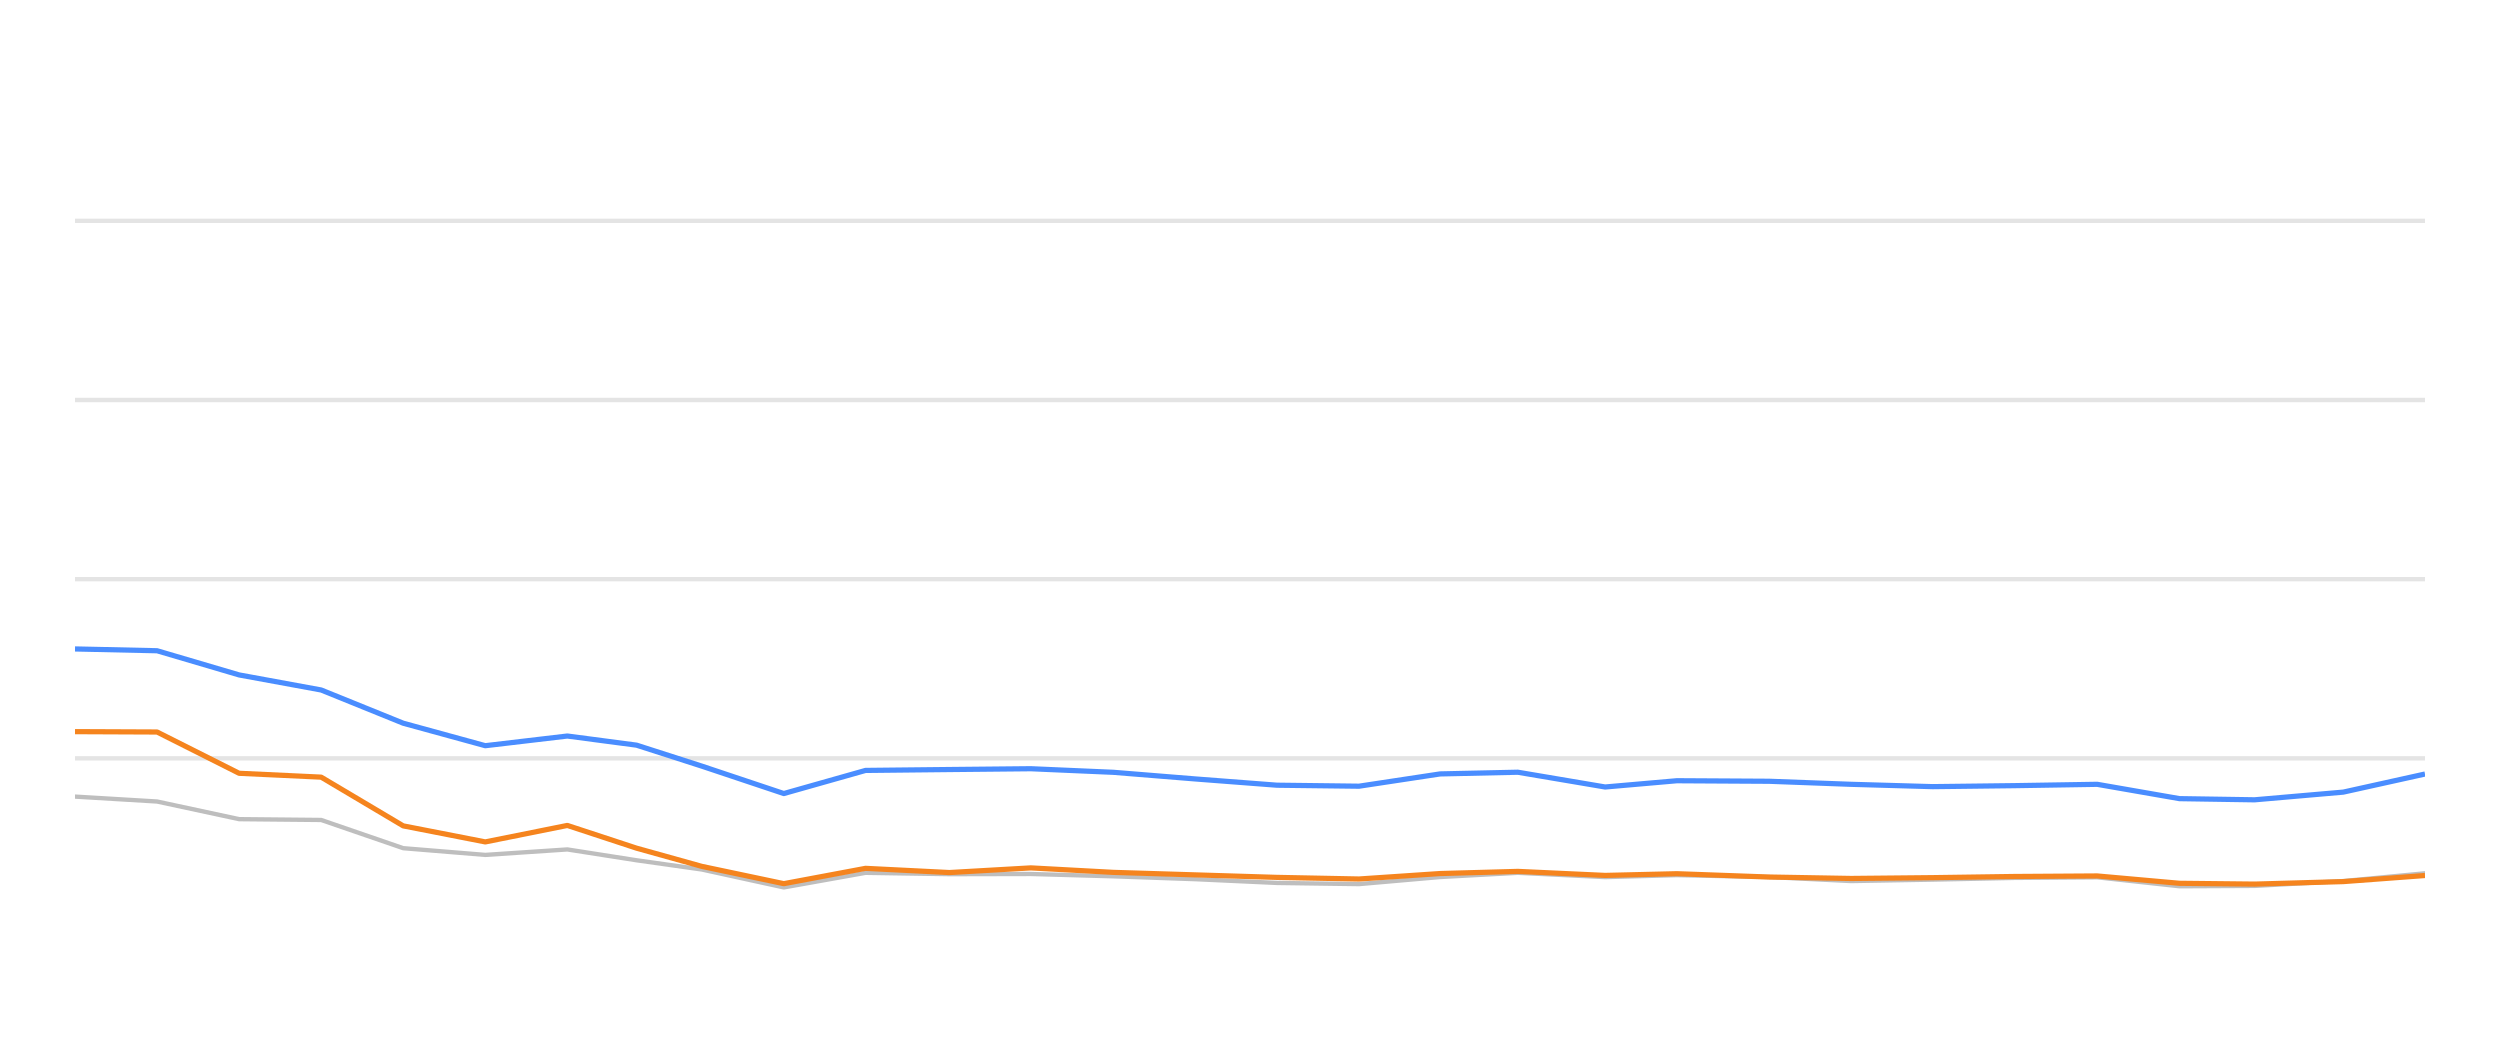
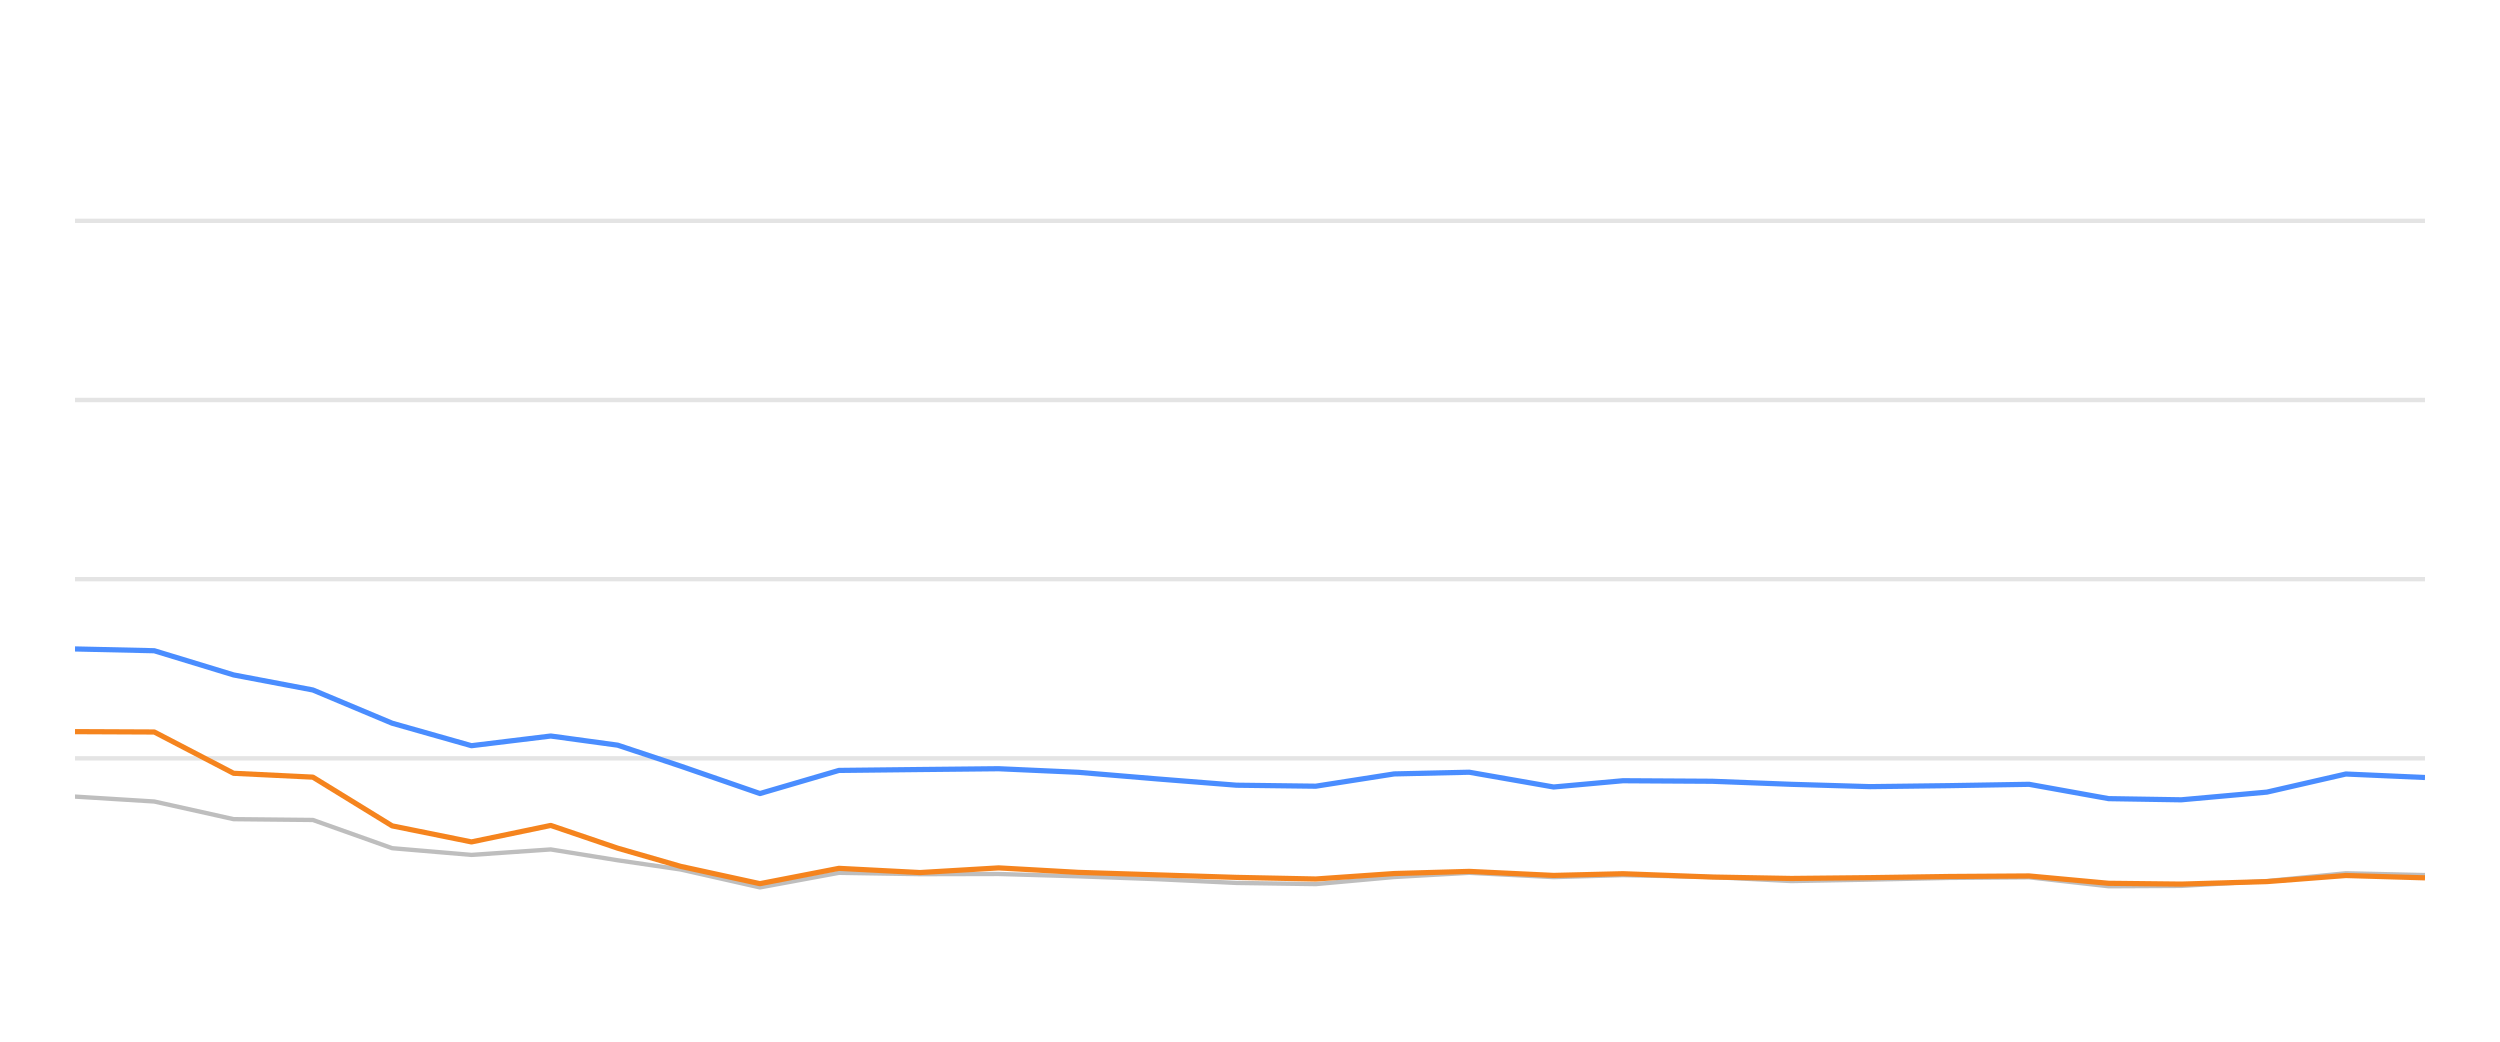
<svg xmlns="http://www.w3.org/2000/svg" width="288pt" height="120pt" viewBox="0 0 288 120" version="1.1">
  <defs>
    <style type="text/css">*{stroke-linejoin: round; stroke-linecap: butt}</style>
  </defs>
  <g id="figure_1">
    <g id="patch_1">
      <path d="M 0 120  L 288 120  L 288 0  L 0 0  L 0 120  z " style="fill: none; opacity: 0" />
    </g>
    <g id="axes_1">
      <g id="patch_2">
        <path d="M 8.64 108  L 279.36 108  L 279.36 4.8  L 8.64 4.8  L 8.64 108  z " style="fill: none" />
      </g>
      <g id="matplotlib.axis_1" />
      <g id="matplotlib.axis_2" />
      <g id="line2d_1">
-         <path d="M 8.64 87.36  L 279.36 87.36  " clip-path="url(#pef47a76c21)" style="fill: none; stroke: #b2b2b2; stroke-opacity: 0.35; stroke-width: 0.5; stroke-linecap: square" />
+         <path d="M 8.64 87.36  L 279.36 87.36  " clip-path="url(#p5a5b157a4d)" style="fill: none; stroke: #b2b2b2; stroke-opacity: 0.35; stroke-width: 0.5; stroke-linecap: square" />
      </g>
      <g id="line2d_2">
-         <path d="M 8.64 66.72  L 279.36 66.72  " clip-path="url(#pef47a76c21)" style="fill: none; stroke: #b2b2b2; stroke-opacity: 0.35; stroke-width: 0.5; stroke-linecap: square" />
+         <path d="M 8.64 66.72  L 279.36 66.72  " clip-path="url(#p5a5b157a4d)" style="fill: none; stroke: #b2b2b2; stroke-opacity: 0.35; stroke-width: 0.5; stroke-linecap: square" />
      </g>
      <g id="line2d_3">
-         <path d="M 8.64 46.08  L 279.36 46.08  " clip-path="url(#pef47a76c21)" style="fill: none; stroke: #b2b2b2; stroke-opacity: 0.35; stroke-width: 0.5; stroke-linecap: square" />
+         <path d="M 8.64 46.08  L 279.36 46.08  " clip-path="url(#p5a5b157a4d)" style="fill: none; stroke: #b2b2b2; stroke-opacity: 0.35; stroke-width: 0.5; stroke-linecap: square" />
      </g>
      <g id="line2d_4">
-         <path d="M 8.64 25.44  L 279.36 25.44  " clip-path="url(#pef47a76c21)" style="fill: none; stroke: #b2b2b2; stroke-opacity: 0.35; stroke-width: 0.5; stroke-linecap: square" />
+         <path d="M 8.64 25.44  L 279.36 25.44  " clip-path="url(#p5a5b157a4d)" style="fill: none; stroke: #b2b2b2; stroke-opacity: 0.35; stroke-width: 0.5; stroke-linecap: square" />
      </g>
      <g id="line2d_5">
-         <path d="M 8.64 91.767  L 18.093 92.334  L 27.545 94.367  L 36.998 94.46  L 46.451 97.711  L 55.904 98.485  L 65.356 97.855  L 73.336 99.104  L 80.848 100.167  L 90.296 102.231  L 99.708 100.549  L 109.377 100.704  L 118.752 100.683  L 128.259 100.951  L 137.692 101.282  L 147.11 101.715  L 156.56 101.849  L 165.899 101.034  L 174.853 100.549  L 184.912 101.044  L 193.178 100.817  L 203.803 101.034  L 213.244 101.498  L 222.641 101.333  L 232.036 101.137  L 241.597 101.065  L 251.078 102.097  L 259.732 102.056  L 269.949 101.498  L 279.36 100.601  " clip-path="url(#pef47a76c21)" style="fill: none; stroke: #bebebe; stroke-width: 0.5; stroke-linecap: round" />
+         <path d="M 8.64 91.767  L 17.774 92.334  L 26.909 94.367  L 36.043 94.46  L 45.177 97.711  L 54.312 98.485  L 63.446 97.855  L 71.158 99.104  L 78.417 100.167  L 87.546 102.231  L 96.642 100.549  L 105.985 100.704  L 115.044 100.683  L 124.23 100.951  L 133.346 101.282  L 142.447 101.715  L 151.579 101.849  L 160.603 101.034  L 169.256 100.549  L 178.976 101.044  L 186.963 100.817  L 197.23 101.034  L 206.353 101.498  L 215.434 101.333  L 224.513 101.137  L 233.752 101.065  L 242.913 102.097  L 251.276 102.056  L 261.149 101.498  L 270.243 100.601  L 279.36 100.807  " clip-path="url(#p5a5b157a4d)" style="fill: none; stroke: #bebebe; stroke-width: 0.5; stroke-linecap: round" />
      </g>
      <g id="line2d_6">
-         <path d="M 8.64 74.759  L 18.093 74.966  L 27.545 77.752  L 36.998 79.486  L 46.451 83.315  L 55.904 85.905  L 65.356 84.79  L 73.336 85.843  L 80.848 88.258  L 90.296 91.416  L 99.708 88.753  L 109.377 88.65  L 118.752 88.557  L 128.259 88.97  L 137.692 89.734  L 147.11 90.456  L 156.56 90.57  L 165.899 89.156  L 174.853 88.96  L 184.912 90.662  L 193.178 89.94  L 203.803 90.002  L 213.244 90.353  L 222.641 90.621  L 232.036 90.508  L 241.597 90.353  L 251.078 92.004  L 259.732 92.138  L 269.949 91.251  L 279.36 89.166  " clip-path="url(#pef47a76c21)" style="fill: none; stroke: #4a8dff; stroke-width: 0.6" />
+         <path d="M 8.64 74.759  L 17.774 74.966  L 26.909 77.752  L 36.043 79.486  L 45.177 83.315  L 54.312 85.905  L 63.446 84.79  L 71.158 85.843  L 78.417 88.258  L 87.546 91.416  L 96.642 88.753  L 105.985 88.65  L 115.044 88.557  L 124.23 88.97  L 133.346 89.734  L 142.447 90.456  L 151.579 90.57  L 160.603 89.156  L 169.256 88.96  L 178.976 90.662  L 186.963 89.94  L 197.23 90.002  L 206.353 90.353  L 215.434 90.621  L 224.513 90.508  L 233.752 90.353  L 242.913 92.004  L 251.276 92.138  L 261.149 91.251  L 270.243 89.166  L 279.36 89.568  " clip-path="url(#p5a5b157a4d)" style="fill: none; stroke: #4a8dff; stroke-width: 0.6" />
      </g>
      <g id="line2d_7">
-         <path d="M 8.64 84.285  L 18.093 84.326  L 27.545 89.083  L 36.998 89.527  L 46.451 95.141  L 55.904 96.989  L 65.356 95.09  L 73.336 97.711  L 80.848 99.806  L 90.296 101.798  L 99.708 100.033  L 109.377 100.518  L 118.752 99.981  L 128.259 100.497  L 137.692 100.786  L 147.11 101.075  L 156.56 101.261  L 165.899 100.632  L 174.853 100.384  L 184.912 100.848  L 193.178 100.652  L 203.803 101.034  L 213.244 101.199  L 222.641 101.106  L 232.036 100.972  L 241.597 100.91  L 251.078 101.756  L 259.732 101.849  L 269.949 101.56  L 279.36 100.859  " clip-path="url(#pef47a76c21)" style="fill: none; stroke: #f5841e; stroke-width: 0.6" />
+         <path d="M 8.64 84.285  L 17.774 84.326  L 26.909 89.083  L 36.043 89.527  L 45.177 95.141  L 54.312 96.989  L 63.446 95.09  L 71.158 97.711  L 78.417 99.806  L 87.546 101.798  L 96.642 100.033  L 105.985 100.518  L 115.044 99.981  L 124.23 100.497  L 133.346 100.786  L 142.447 101.075  L 151.579 101.261  L 160.603 100.632  L 169.256 100.384  L 178.976 100.848  L 186.963 100.652  L 197.23 101.034  L 206.353 101.199  L 215.434 101.106  L 224.513 100.972  L 233.752 100.91  L 242.913 101.756  L 251.276 101.849  L 261.149 101.56  L 270.243 100.859  L 279.36 101.127  " clip-path="url(#p5a5b157a4d)" style="fill: none; stroke: #f5841e; stroke-width: 0.6" />
      </g>
    </g>
  </g>
  <defs>
-     <clipPath id="pef47a76c21">
+     <clipPath id="p5a5b157a4d">
      <rect x="8.64" y="4.8" width="270.72" height="103.2" />
    </clipPath>
  </defs>
</svg>
